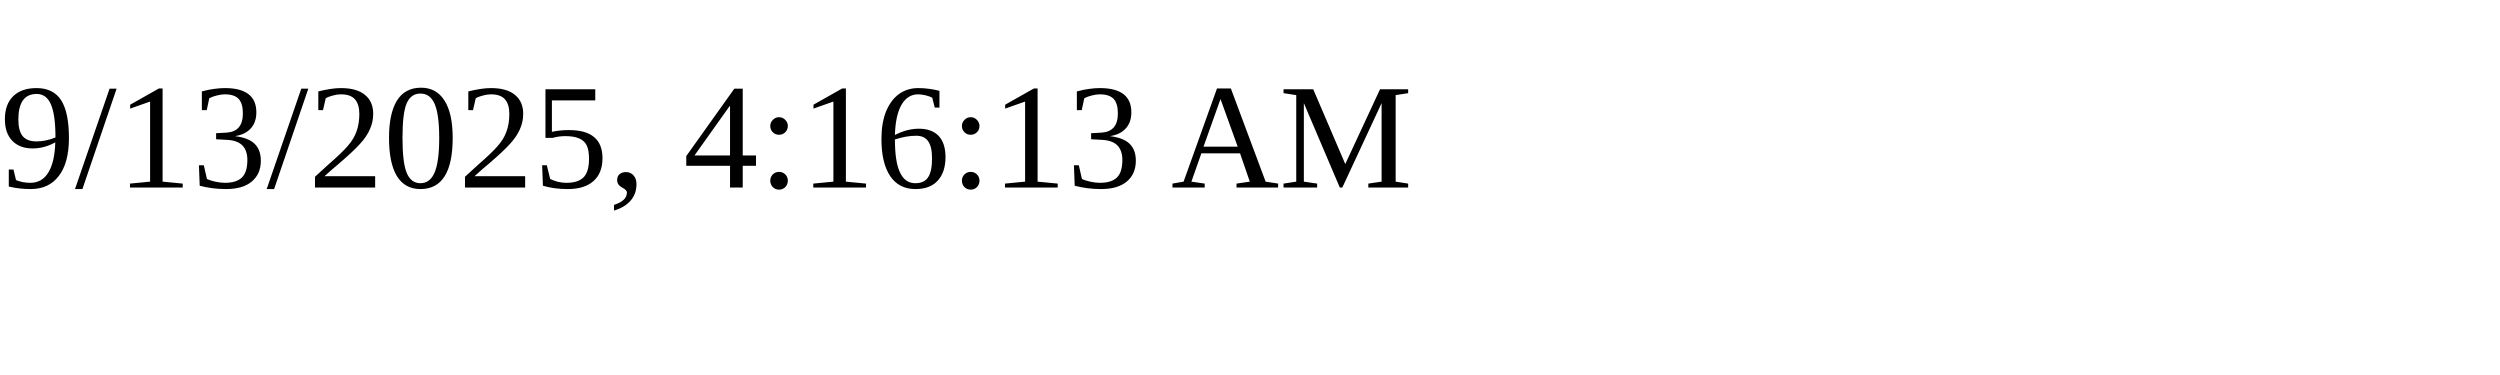
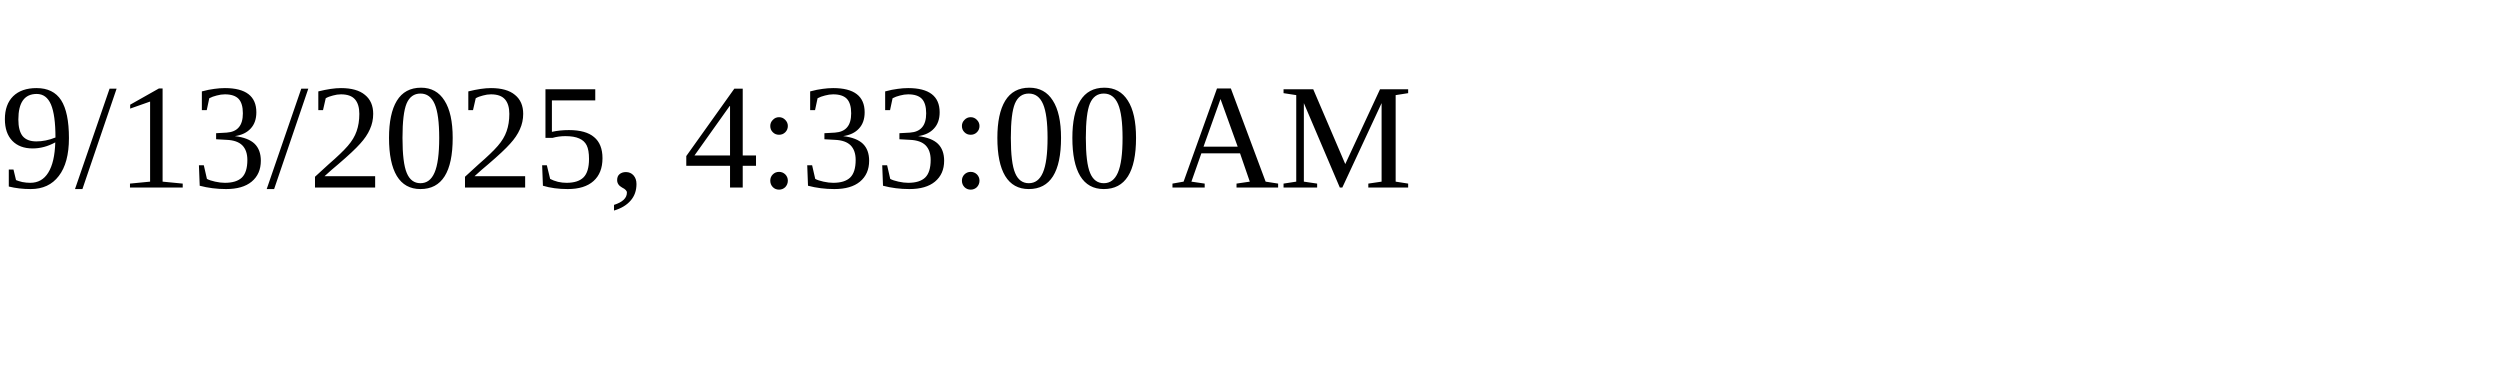
<svg xmlns="http://www.w3.org/2000/svg" height="30" width="200">
-   <text x="0" y="15">9/13/2025, 4:16:13 AM</text>
+   <text x="0" y="15">9/13/2025, 4:33:00 AM</text>
</svg>
